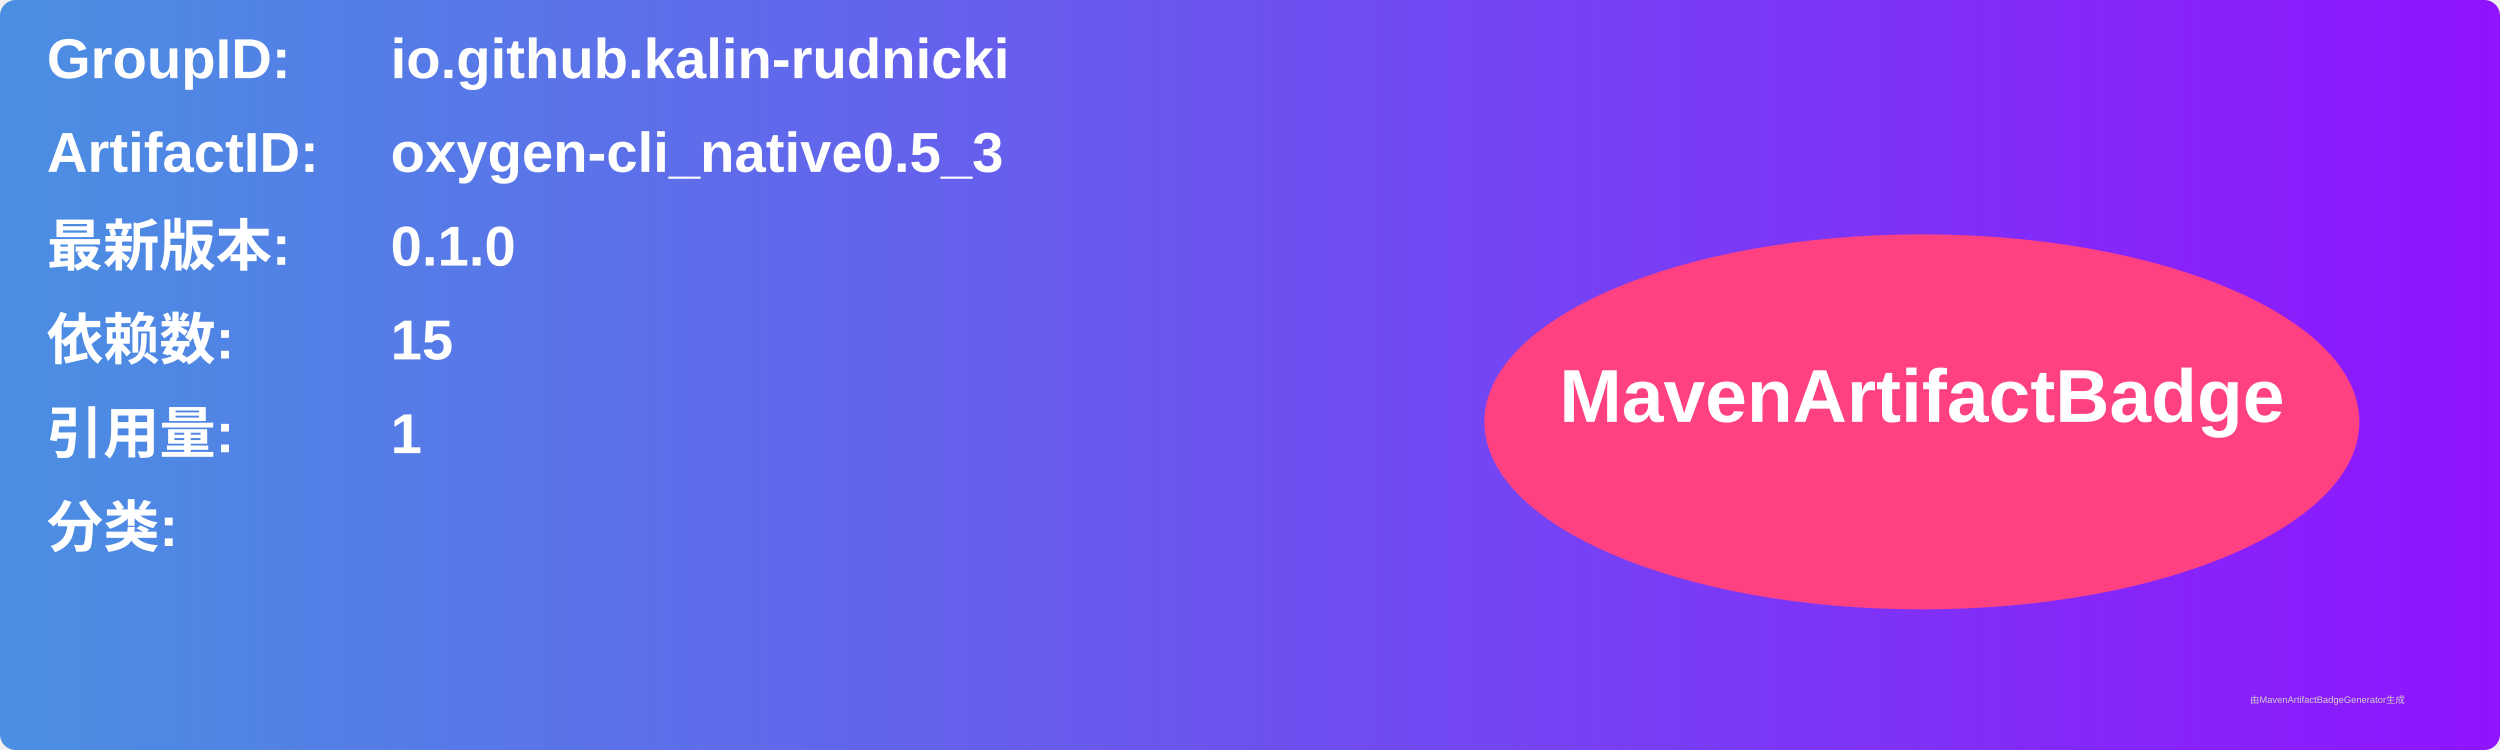
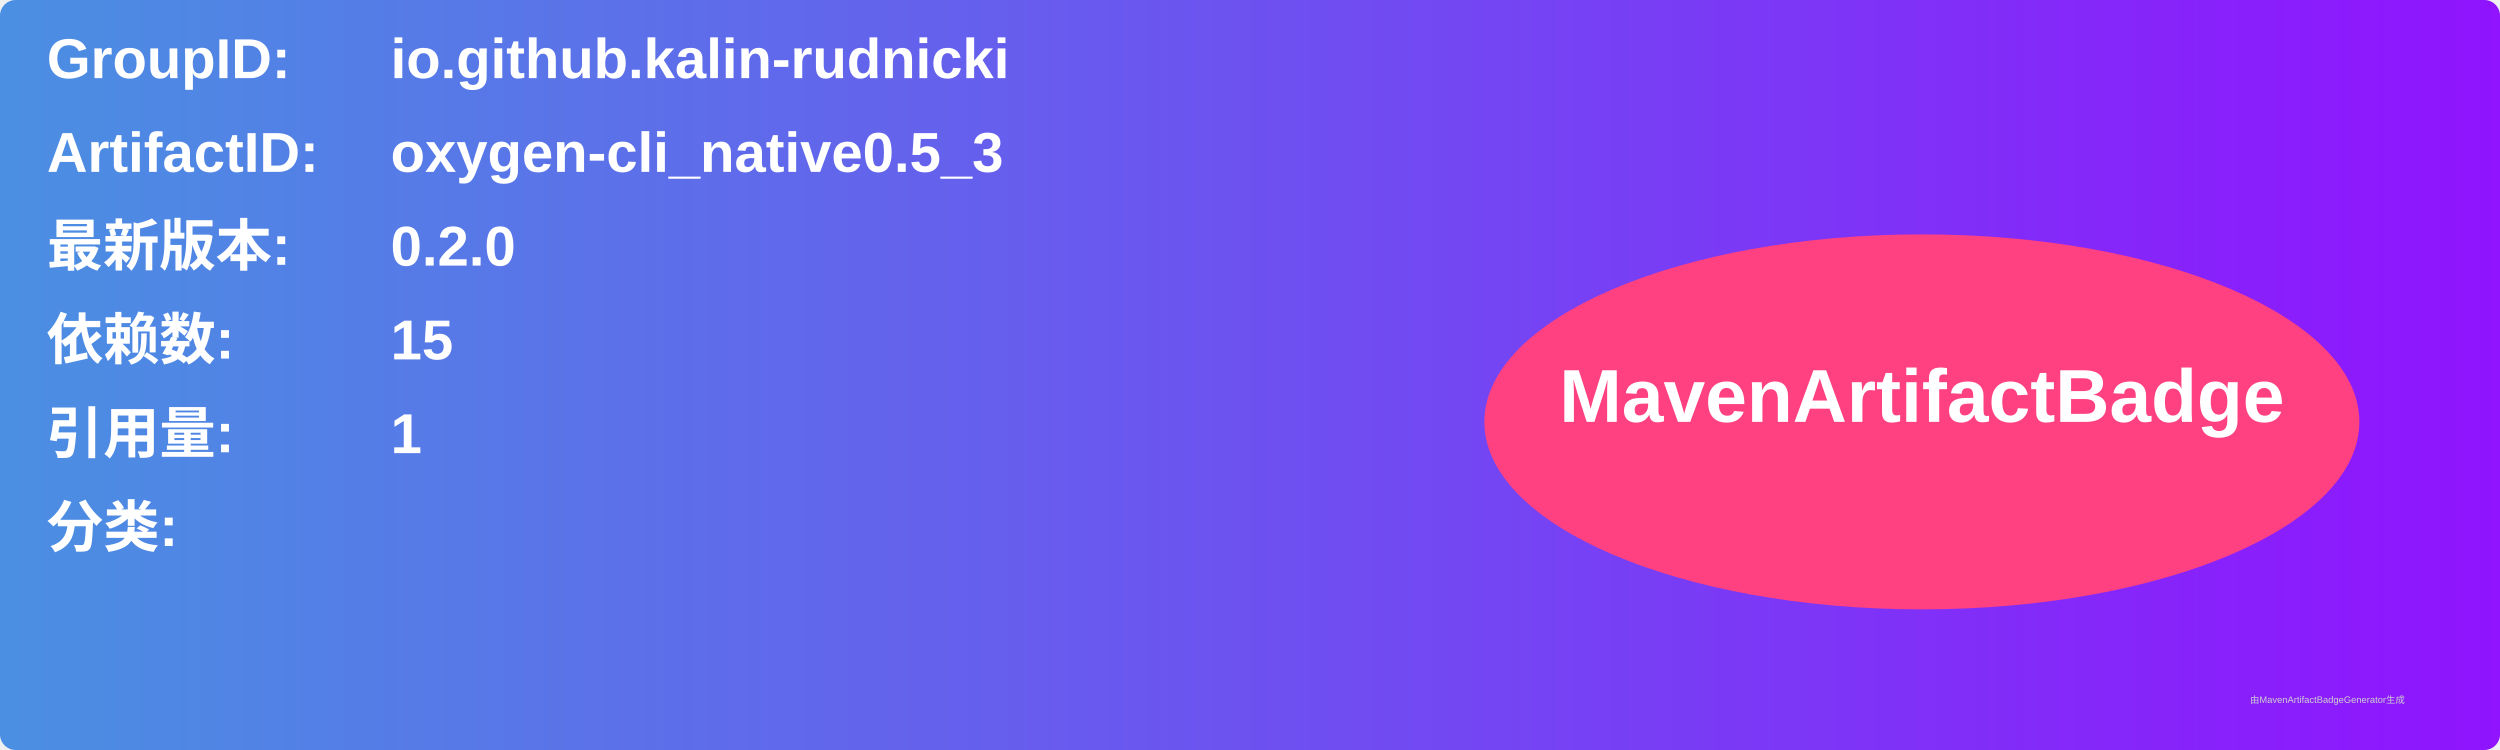
<svg xmlns="http://www.w3.org/2000/svg" width="800" height="240" viewBox="0 0 800 240">
  <linearGradient id="grad" x1="0%" y1="0%" x2="100%" y2="0%">
    <stop offset="0%" stop-color="#4a90e2" />
    <stop offset="100%" stop-color="#9013fe" />
  </linearGradient>
  <rect width="100%" height="100%" rx="5" ry="5" fill="url(#grad)" />
  <g transform="translate(15, 15)">
    <text x="0" y="10" font-family="Arial" font-size="18" fill="white" font-weight="bold" width="260">GroupID:</text>
    <text x="110" y="10" font-family="Arial" font-size="18" fill="white" font-weight="bold" width="460">io.github.kalin-rudnicki</text>
    <text x="0" y="40" font-family="Arial" font-size="18" fill="white" font-weight="bold" width="260">ArtifactID:</text>
    <text x="110" y="40" font-family="Arial" font-size="18" fill="white" font-weight="bold" width="460">oxygen-cli_native0.5_3</text>
    <text x="0" y="70" font-family="Arial" font-size="18" fill="white" font-weight="bold">最新版本:</text>
    <text x="110" y="70" font-family="Arial" font-size="18" fill="white" font-weight="bold">
-       <tspan font-weight="bold">0.1.0</tspan>
+       <tspan font-weight="bold">0.2.0</tspan>
    </text>
    <text x="0" y="100" font-family="Arial" font-size="18" fill="white" font-weight="bold">依赖数: </text>
    <text x="110" y="100" font-family="Arial" font-size="18" fill="white">
      <tspan font-weight="bold">15</tspan>
    </text>
    <text x="0" y="130" font-family="Arial" font-size="18" fill="white" font-weight="bold">引用量: </text>
    <text x="110" y="130" font-family="Arial" font-size="18" fill="white">
      <tspan font-weight="bold">1</tspan>
    </text>
    <text x="0" y="160" font-family="Arial" font-size="18" fill="white" font-weight="bold">分类:</text>
    <text x="10" y="190" font-family="Arial" font-size="10" fill="white">
      <tspan font-weight="bold" />
    </text>
    <ellipse cx="600" cy="120" rx="140" ry="60" fill="#ff4081" />
    <text x="600" y="120" text-anchor="middle" font-family="Arial" font-size="24" fill="white" font-weight="bold">MavenArtifactBadge</text>
  </g>
  <text x="720" y="225" font-family="Arial" font-size="3" fill="#d0d0d0">由MavenArtifactBadgeGenerator生成</text>
</svg>
